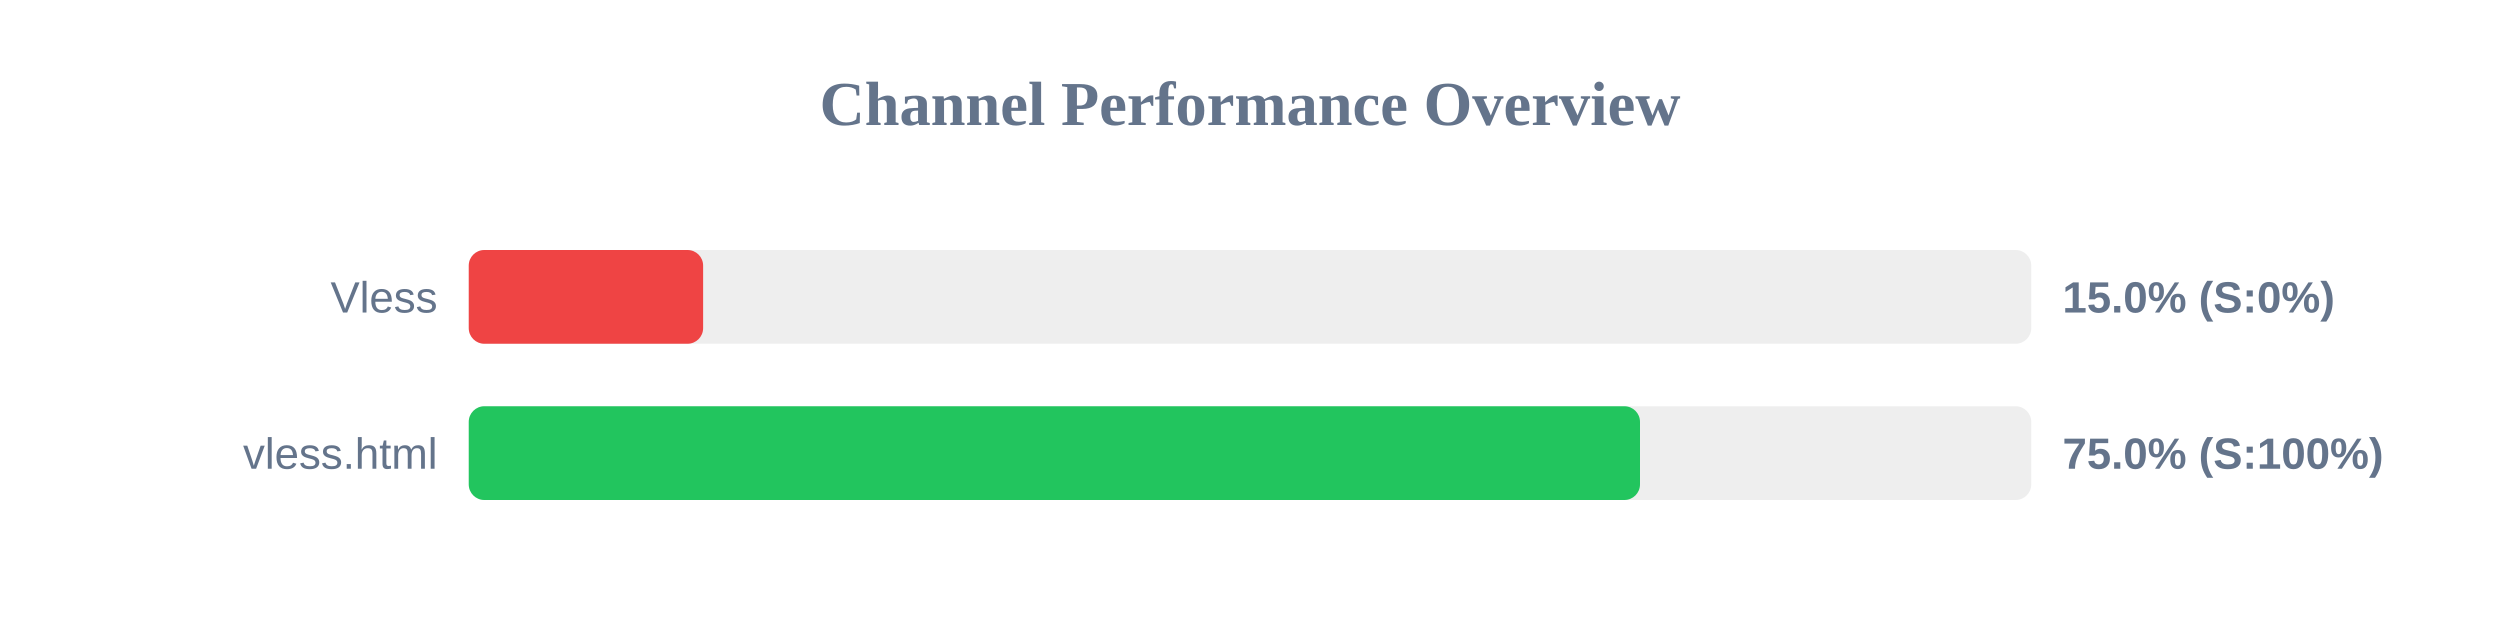
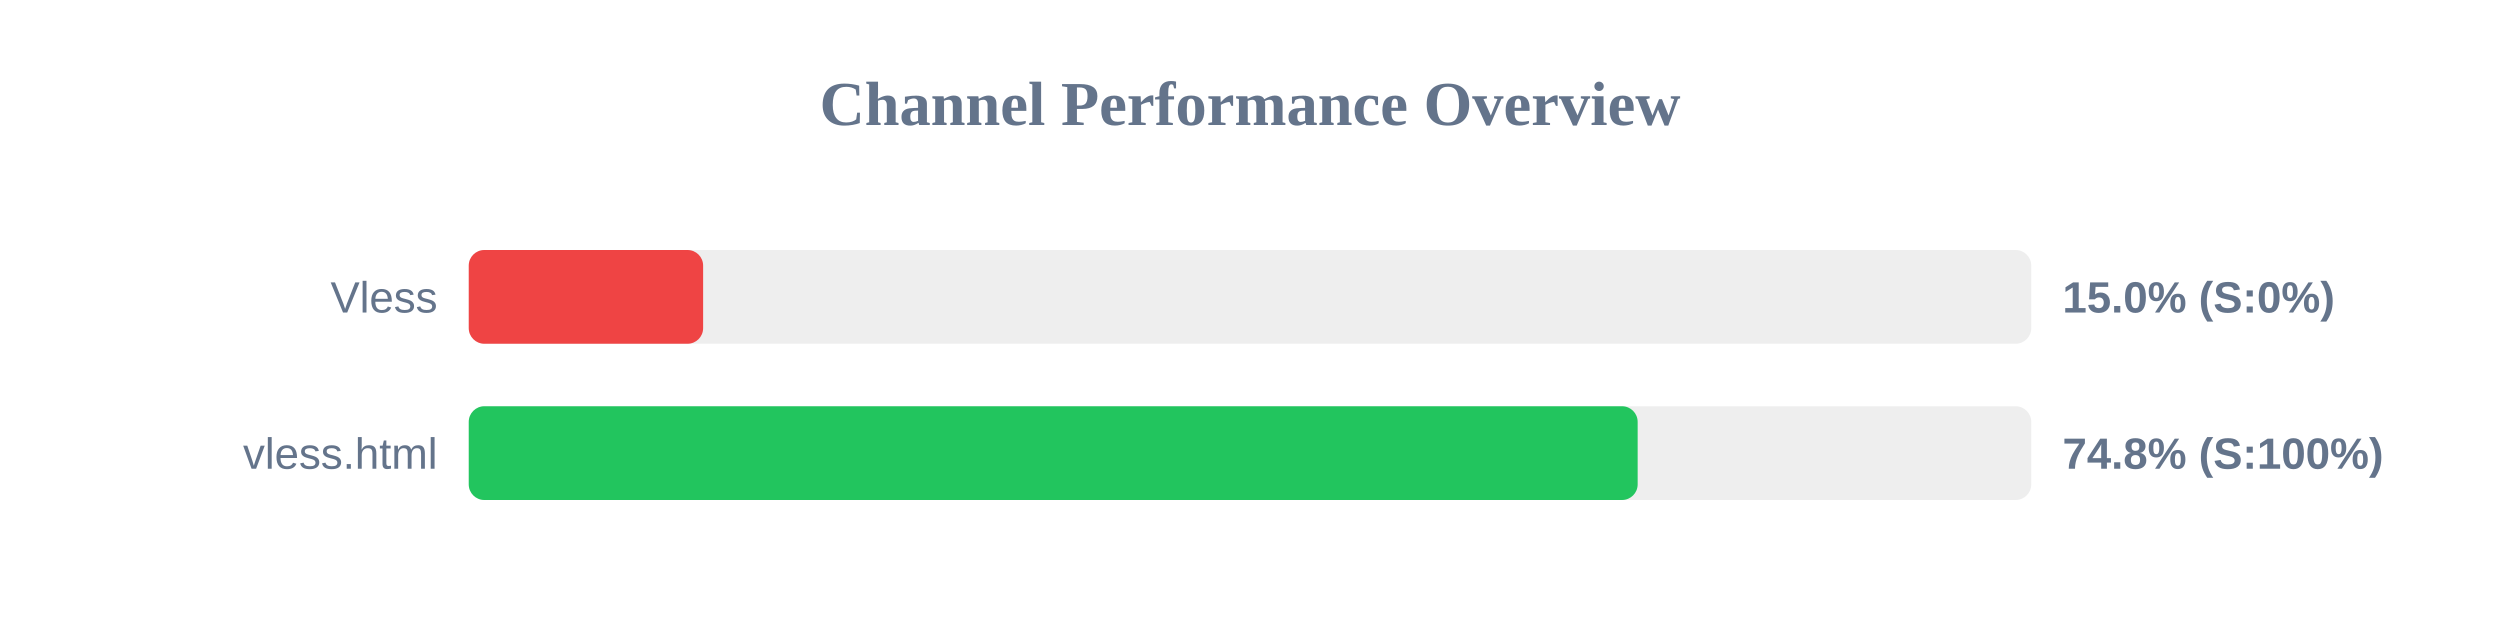
<svg xmlns="http://www.w3.org/2000/svg" width="800" height="200" version="1.1">
  <style>
        .row { font: 14px Arial; fill: #64748b; }
        .score { font: bold 14px Arial; fill: #64748b; }
    </style>
  <text x="400" y="40" text-anchor="middle" font-size="20px" font-weight="bold" fill="#64748b">Channel Performance Overview</text>
  <rect x="150" y="80" width="500" height="30" fill="#eee" rx="5" />
  <rect x="150" y="80" width="75.0" height="30" fill="#ef4444" rx="5" />
  <text x="140" y="100" text-anchor="end" class="row">Vless</text>
  <text x="660" y="100" text-anchor="start" class="score">15.0% (S:0%)</text>
  <rect x="150" y="130" width="500" height="30" fill="#eee" rx="5" />
-   <rect x="150" y="130" width="374.8" height="30" fill="#22c55e" rx="5" />
+   <rect x="150" y="130" width="374.05" height="30" fill="#22c55e" rx="5" />
  <text x="140" y="150" text-anchor="end" class="row">vless.html</text>
-   <text x="660" y="150" text-anchor="start" class="score">75.0% (S:100%)</text>
+   <text x="660" y="150" text-anchor="start" class="score">74.8% (S:100%)</text>
</svg>
